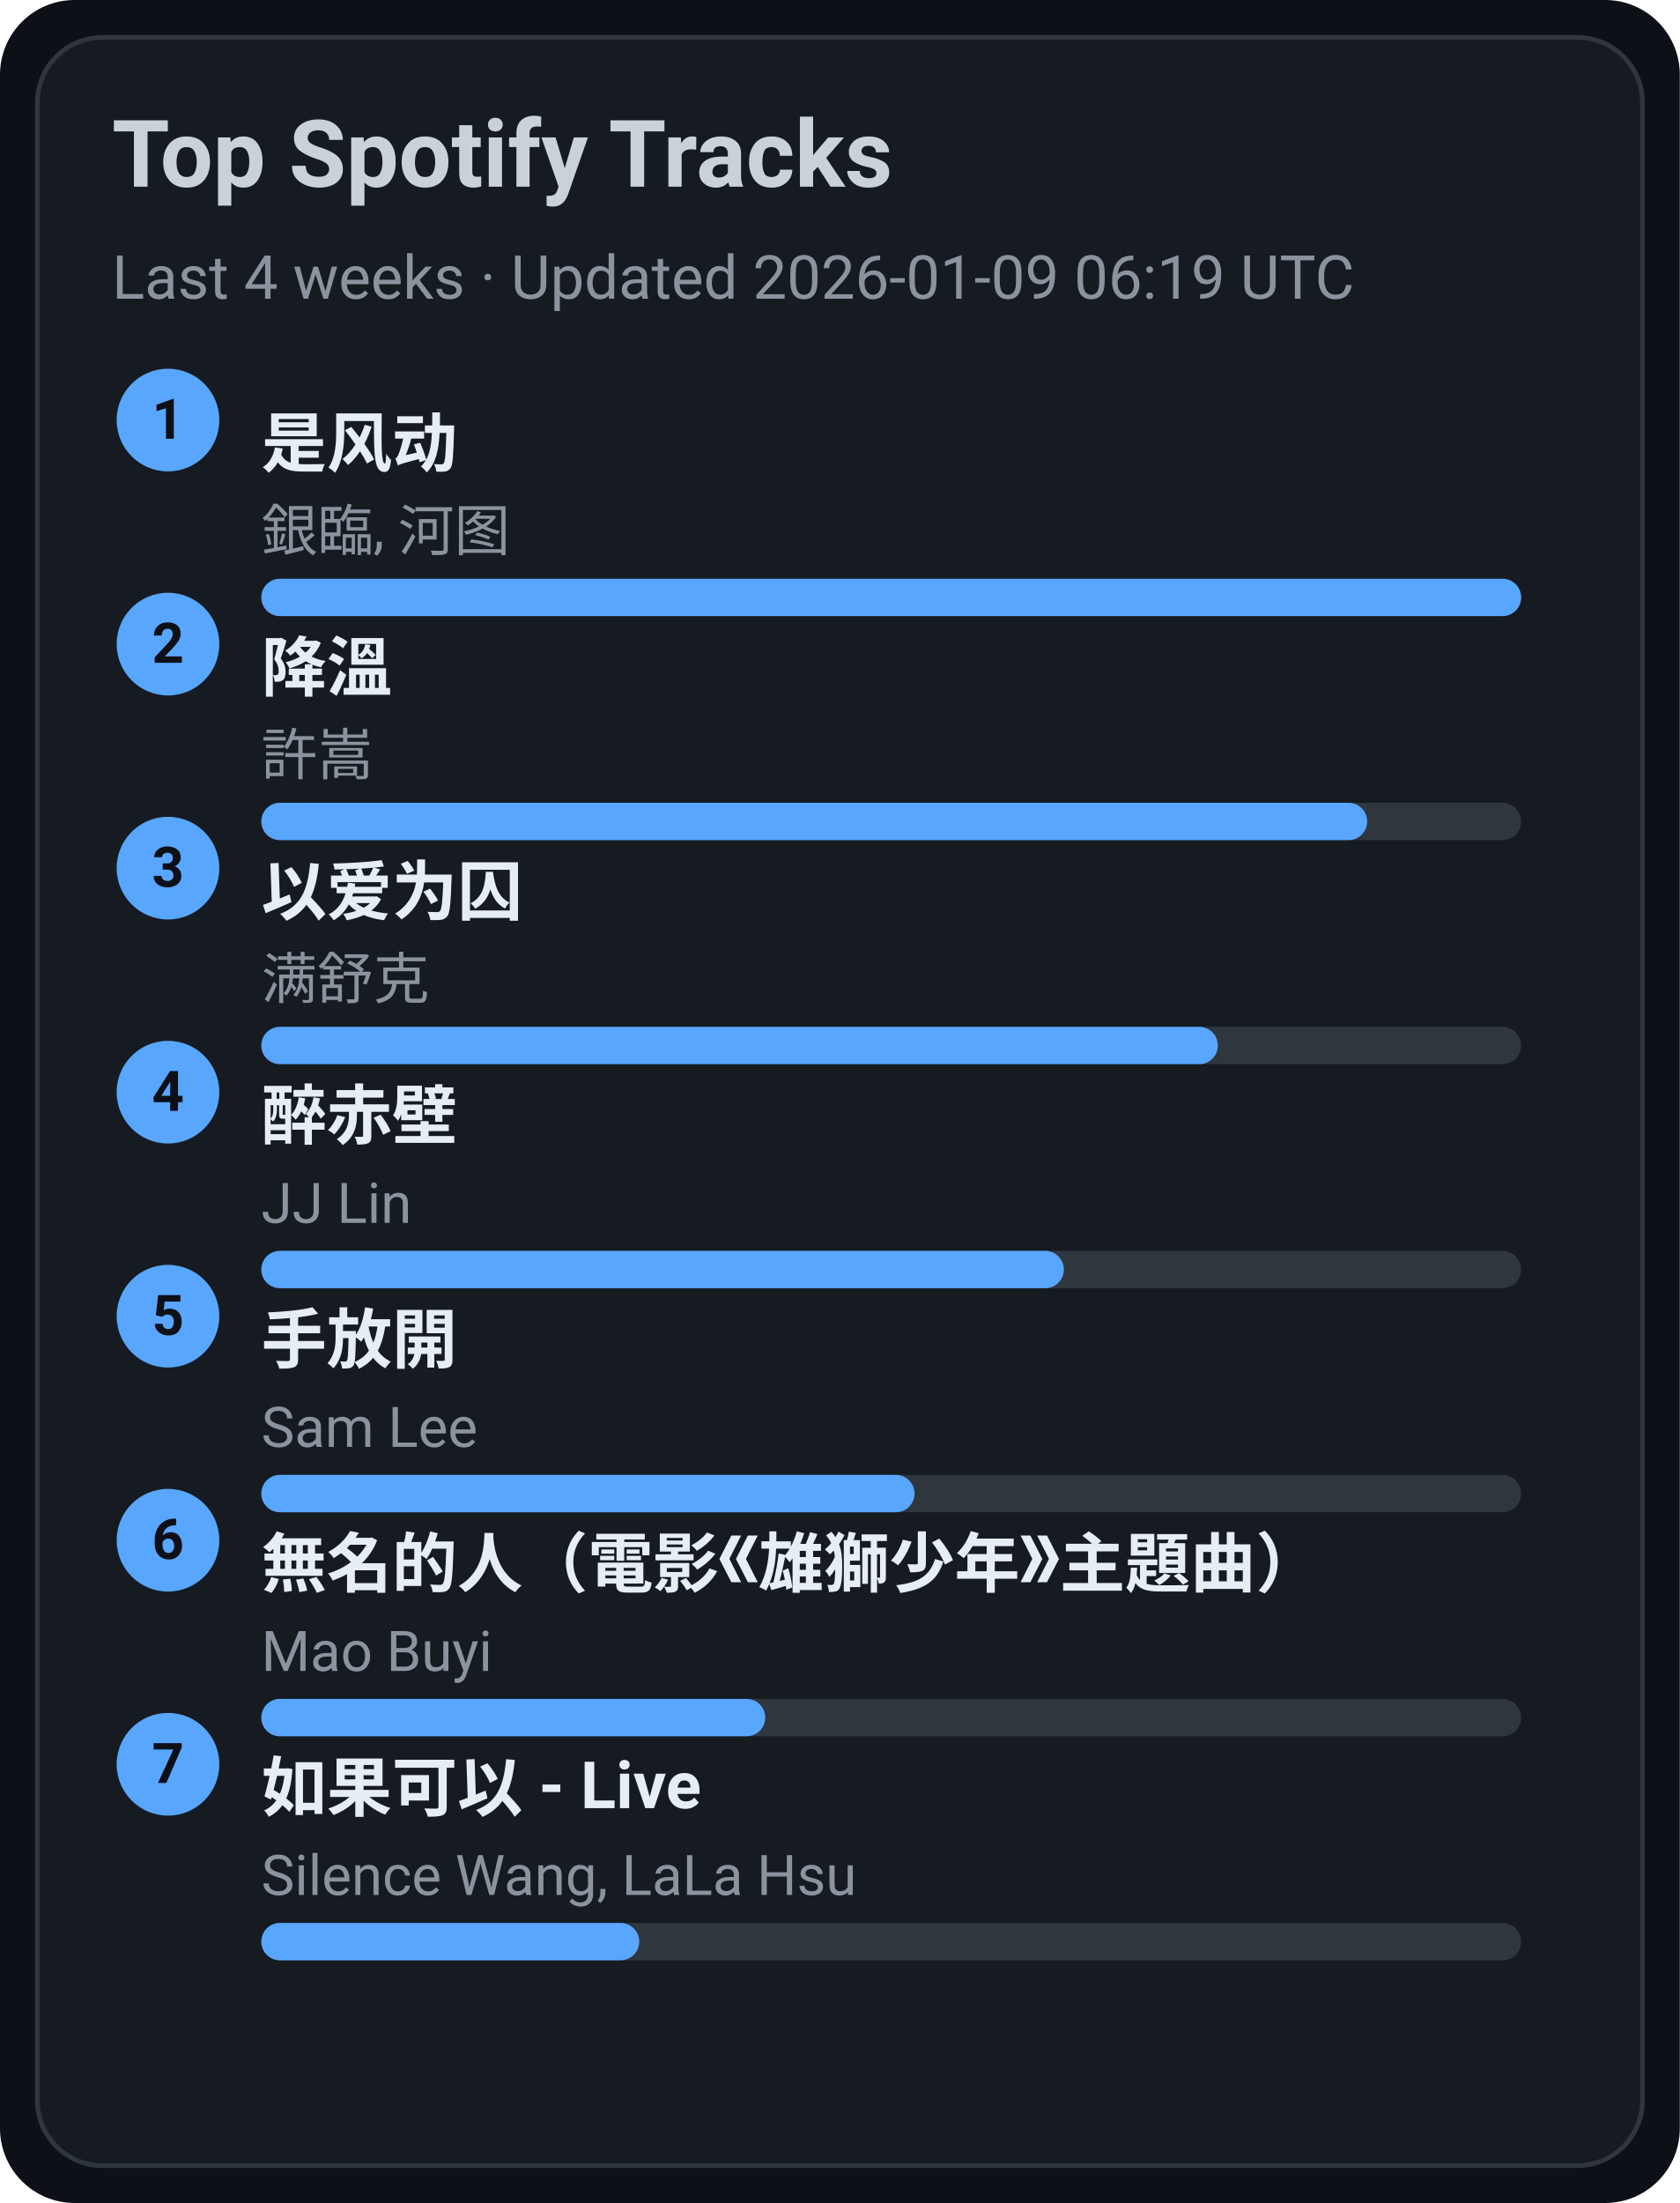
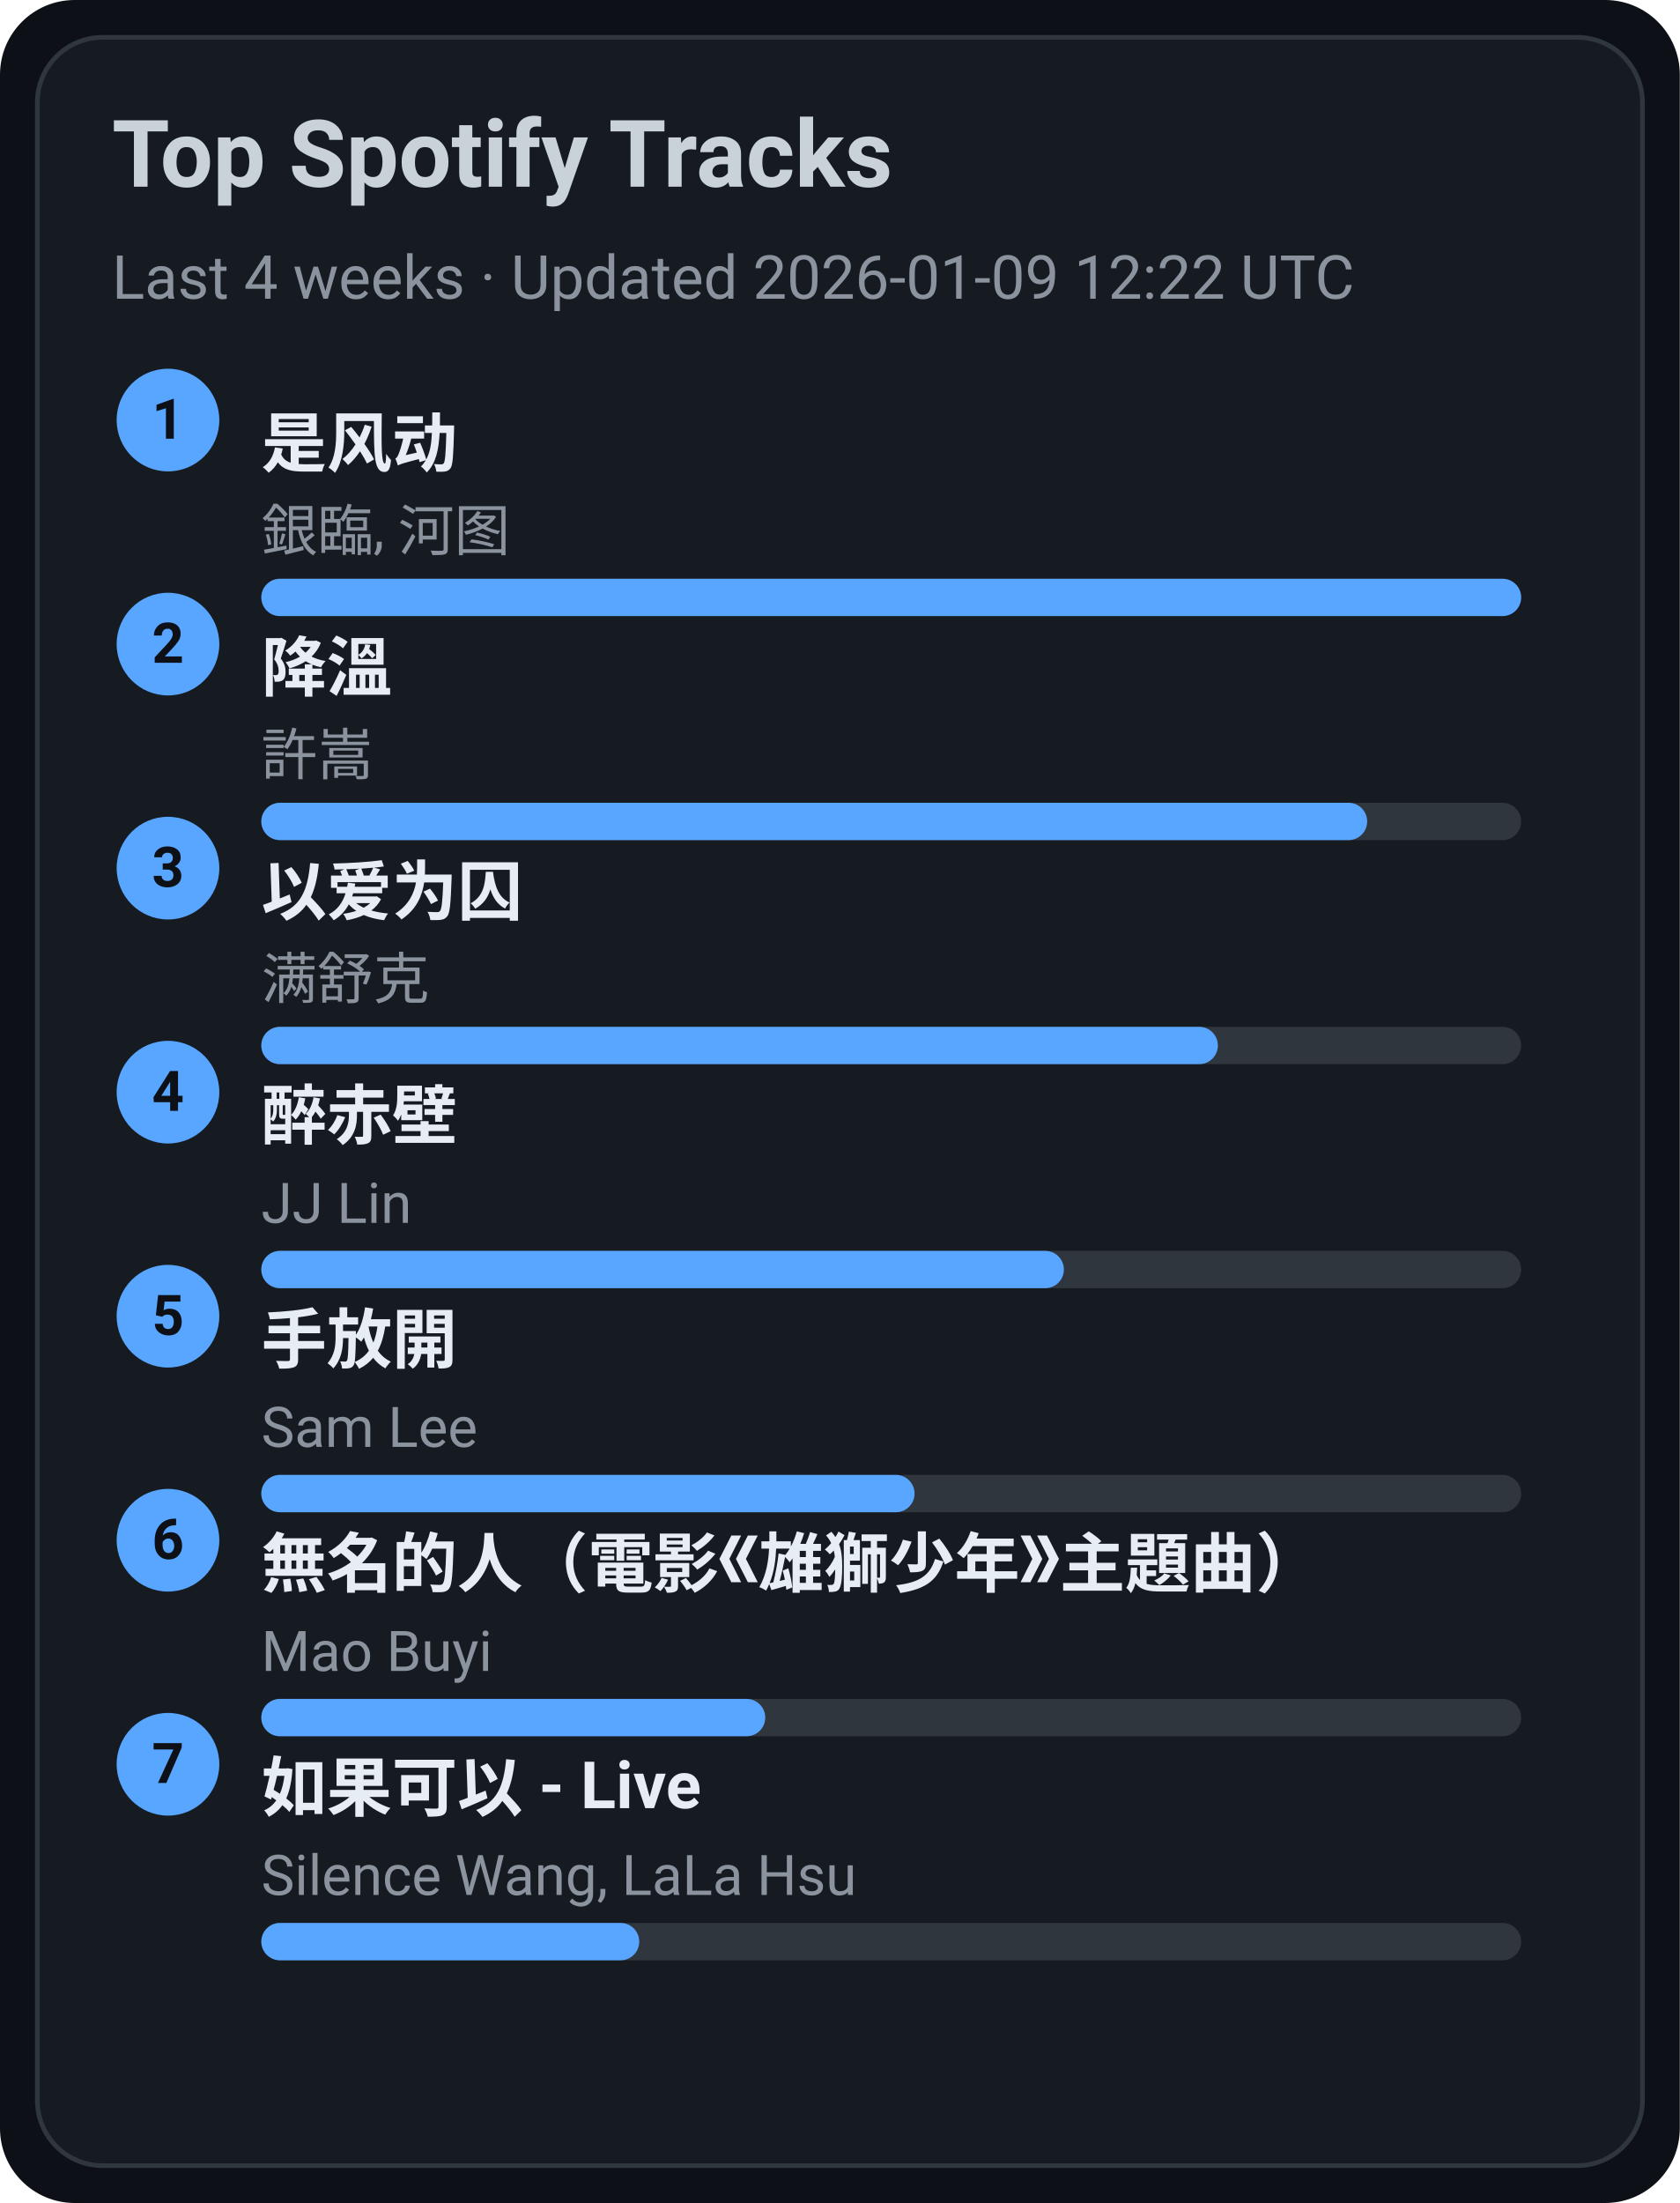
<svg xmlns="http://www.w3.org/2000/svg" width="360" height="472" viewBox="0 0 360 472">
  <style>text{font-family:-apple-system,BlinkMacSystemFont,Segoe UI,Roboto,Ubuntu,Helvetica Neue,Arial,Noto Sans,sans-serif}</style>
  <rect width="360" height="472" rx="16" fill="#0d1117" />
  <rect x="8" y="8" width="344" height="456" rx="14" fill="#161b22" stroke="#30363d" />
  <text x="24" y="40" font-size="20" fill="#c9d1d9" font-weight="600">Top Spotify Tracks</text>
-   <text x="24" y="64" font-size="13" fill="#8b949e">Last 4 weeks · Updated 2026-01-09 06:19 UTC</text>
+   <text x="24" y="64" font-size="13" fill="#8b949e">Last 4 weeks · Updated 2026-01-09 12:22 UTC</text>
  <circle cx="36" cy="90" r="11" fill="#58a6ff" />
  <text x="36" y="94" text-anchor="middle" font-size="12" fill="#0d1117" font-weight="700">1</text>
  <a href="https://open.spotify.com/track/3lePQ8c4jq7bTePsXEmslh" target="_blank" rel="noopener noreferrer">
    <text x="56" y="100" font-size="14" fill="#e6edf3" font-weight="600">是风动</text>
  </a>
  <text x="56" y="118" font-size="12" fill="#8b949e">銀臨, 河图</text>
  <rect x="56" y="124" width="270" height="8" rx="4" fill="#30363d" />
  <rect x="56" y="124" width="270" height="8" rx="4" fill="#58a6ff" />
  <circle cx="36" cy="138" r="11" fill="#58a6ff" />
  <text x="36" y="142" text-anchor="middle" font-size="12" fill="#0d1117" font-weight="700">2</text>
  <a href="https://open.spotify.com/track/2q9uhrOfyOnBa3oWR1PfYT" target="_blank" rel="noopener noreferrer">
    <text x="56" y="148" font-size="14" fill="#e6edf3" font-weight="600">降溫</text>
  </a>
  <text x="56" y="166" font-size="12" fill="#8b949e">許嵩</text>
  <rect x="56" y="172" width="270" height="8" rx="4" fill="#30363d" />
  <rect x="56" y="172" width="237" height="8" rx="4" fill="#58a6ff" />
  <circle cx="36" cy="186" r="11" fill="#58a6ff" />
  <text x="36" y="190" text-anchor="middle" font-size="12" fill="#0d1117" font-weight="700">3</text>
  <a href="https://open.spotify.com/track/0RW2LEfGQK5BaIho6sSLqf" target="_blank" rel="noopener noreferrer">
    <text x="56" y="196" font-size="14" fill="#e6edf3" font-weight="600">以爱为囚</text>
  </a>
  <text x="56" y="214" font-size="12" fill="#8b949e">满舒克</text>
  <rect x="56" y="220" width="270" height="8" rx="4" fill="#30363d" />
  <rect x="56" y="220" width="205" height="8" rx="4" fill="#58a6ff" />
  <circle cx="36" cy="234" r="11" fill="#58a6ff" />
  <text x="36" y="238" text-anchor="middle" font-size="12" fill="#0d1117" font-weight="700">4</text>
  <a href="https://open.spotify.com/track/69lAYqbyHL1A0gctdLd9WV" target="_blank" rel="noopener noreferrer">
    <text x="56" y="244" font-size="14" fill="#e6edf3" font-weight="600">醉赤壁</text>
  </a>
  <text x="56" y="262" font-size="12" fill="#8b949e">JJ Lin</text>
  <rect x="56" y="268" width="270" height="8" rx="4" fill="#30363d" />
  <rect x="56" y="268" width="172" height="8" rx="4" fill="#58a6ff" />
  <circle cx="36" cy="282" r="11" fill="#58a6ff" />
  <text x="36" y="286" text-anchor="middle" font-size="12" fill="#0d1117" font-weight="700">5</text>
  <a href="https://open.spotify.com/track/2Dd9EXYXI2NNrLG61OtWQv" target="_blank" rel="noopener noreferrer">
    <text x="56" y="292" font-size="14" fill="#e6edf3" font-weight="600">手放開</text>
  </a>
  <text x="56" y="310" font-size="12" fill="#8b949e">Sam Lee</text>
  <rect x="56" y="316" width="270" height="8" rx="4" fill="#30363d" />
  <rect x="56" y="316" width="140" height="8" rx="4" fill="#58a6ff" />
  <circle cx="36" cy="330" r="11" fill="#58a6ff" />
  <text x="36" y="334" text-anchor="middle" font-size="12" fill="#0d1117" font-weight="700">6</text>
  <a href="https://open.spotify.com/track/72kP6AJqsEeSLkO640Tu7F" target="_blank" rel="noopener noreferrer">
    <text x="56" y="340" font-size="14" fill="#e6edf3" font-weight="600">無名的人（電影《雄獅少年》主題曲）</text>
  </a>
  <text x="56" y="358" font-size="12" fill="#8b949e">Mao Buyi</text>
  <rect x="56" y="364" width="270" height="8" rx="4" fill="#30363d" />
  <rect x="56" y="364" width="108" height="8" rx="4" fill="#58a6ff" />
  <circle cx="36" cy="378" r="11" fill="#58a6ff" />
  <text x="36" y="382" text-anchor="middle" font-size="12" fill="#0d1117" font-weight="700">7</text>
  <a href="https://open.spotify.com/track/6IF65dJzfmPcX7jwDegwoo" target="_blank" rel="noopener noreferrer">
    <text x="56" y="388" font-size="14" fill="#e6edf3" font-weight="600">如果可以 - Live</text>
  </a>
  <text x="56" y="406" font-size="12" fill="#8b949e">Silence Wang, LaLa Hsu</text>
  <rect x="56" y="412" width="270" height="8" rx="4" fill="#30363d" />
  <rect x="56" y="412" width="81" height="8" rx="4" fill="#58a6ff" />
</svg>
